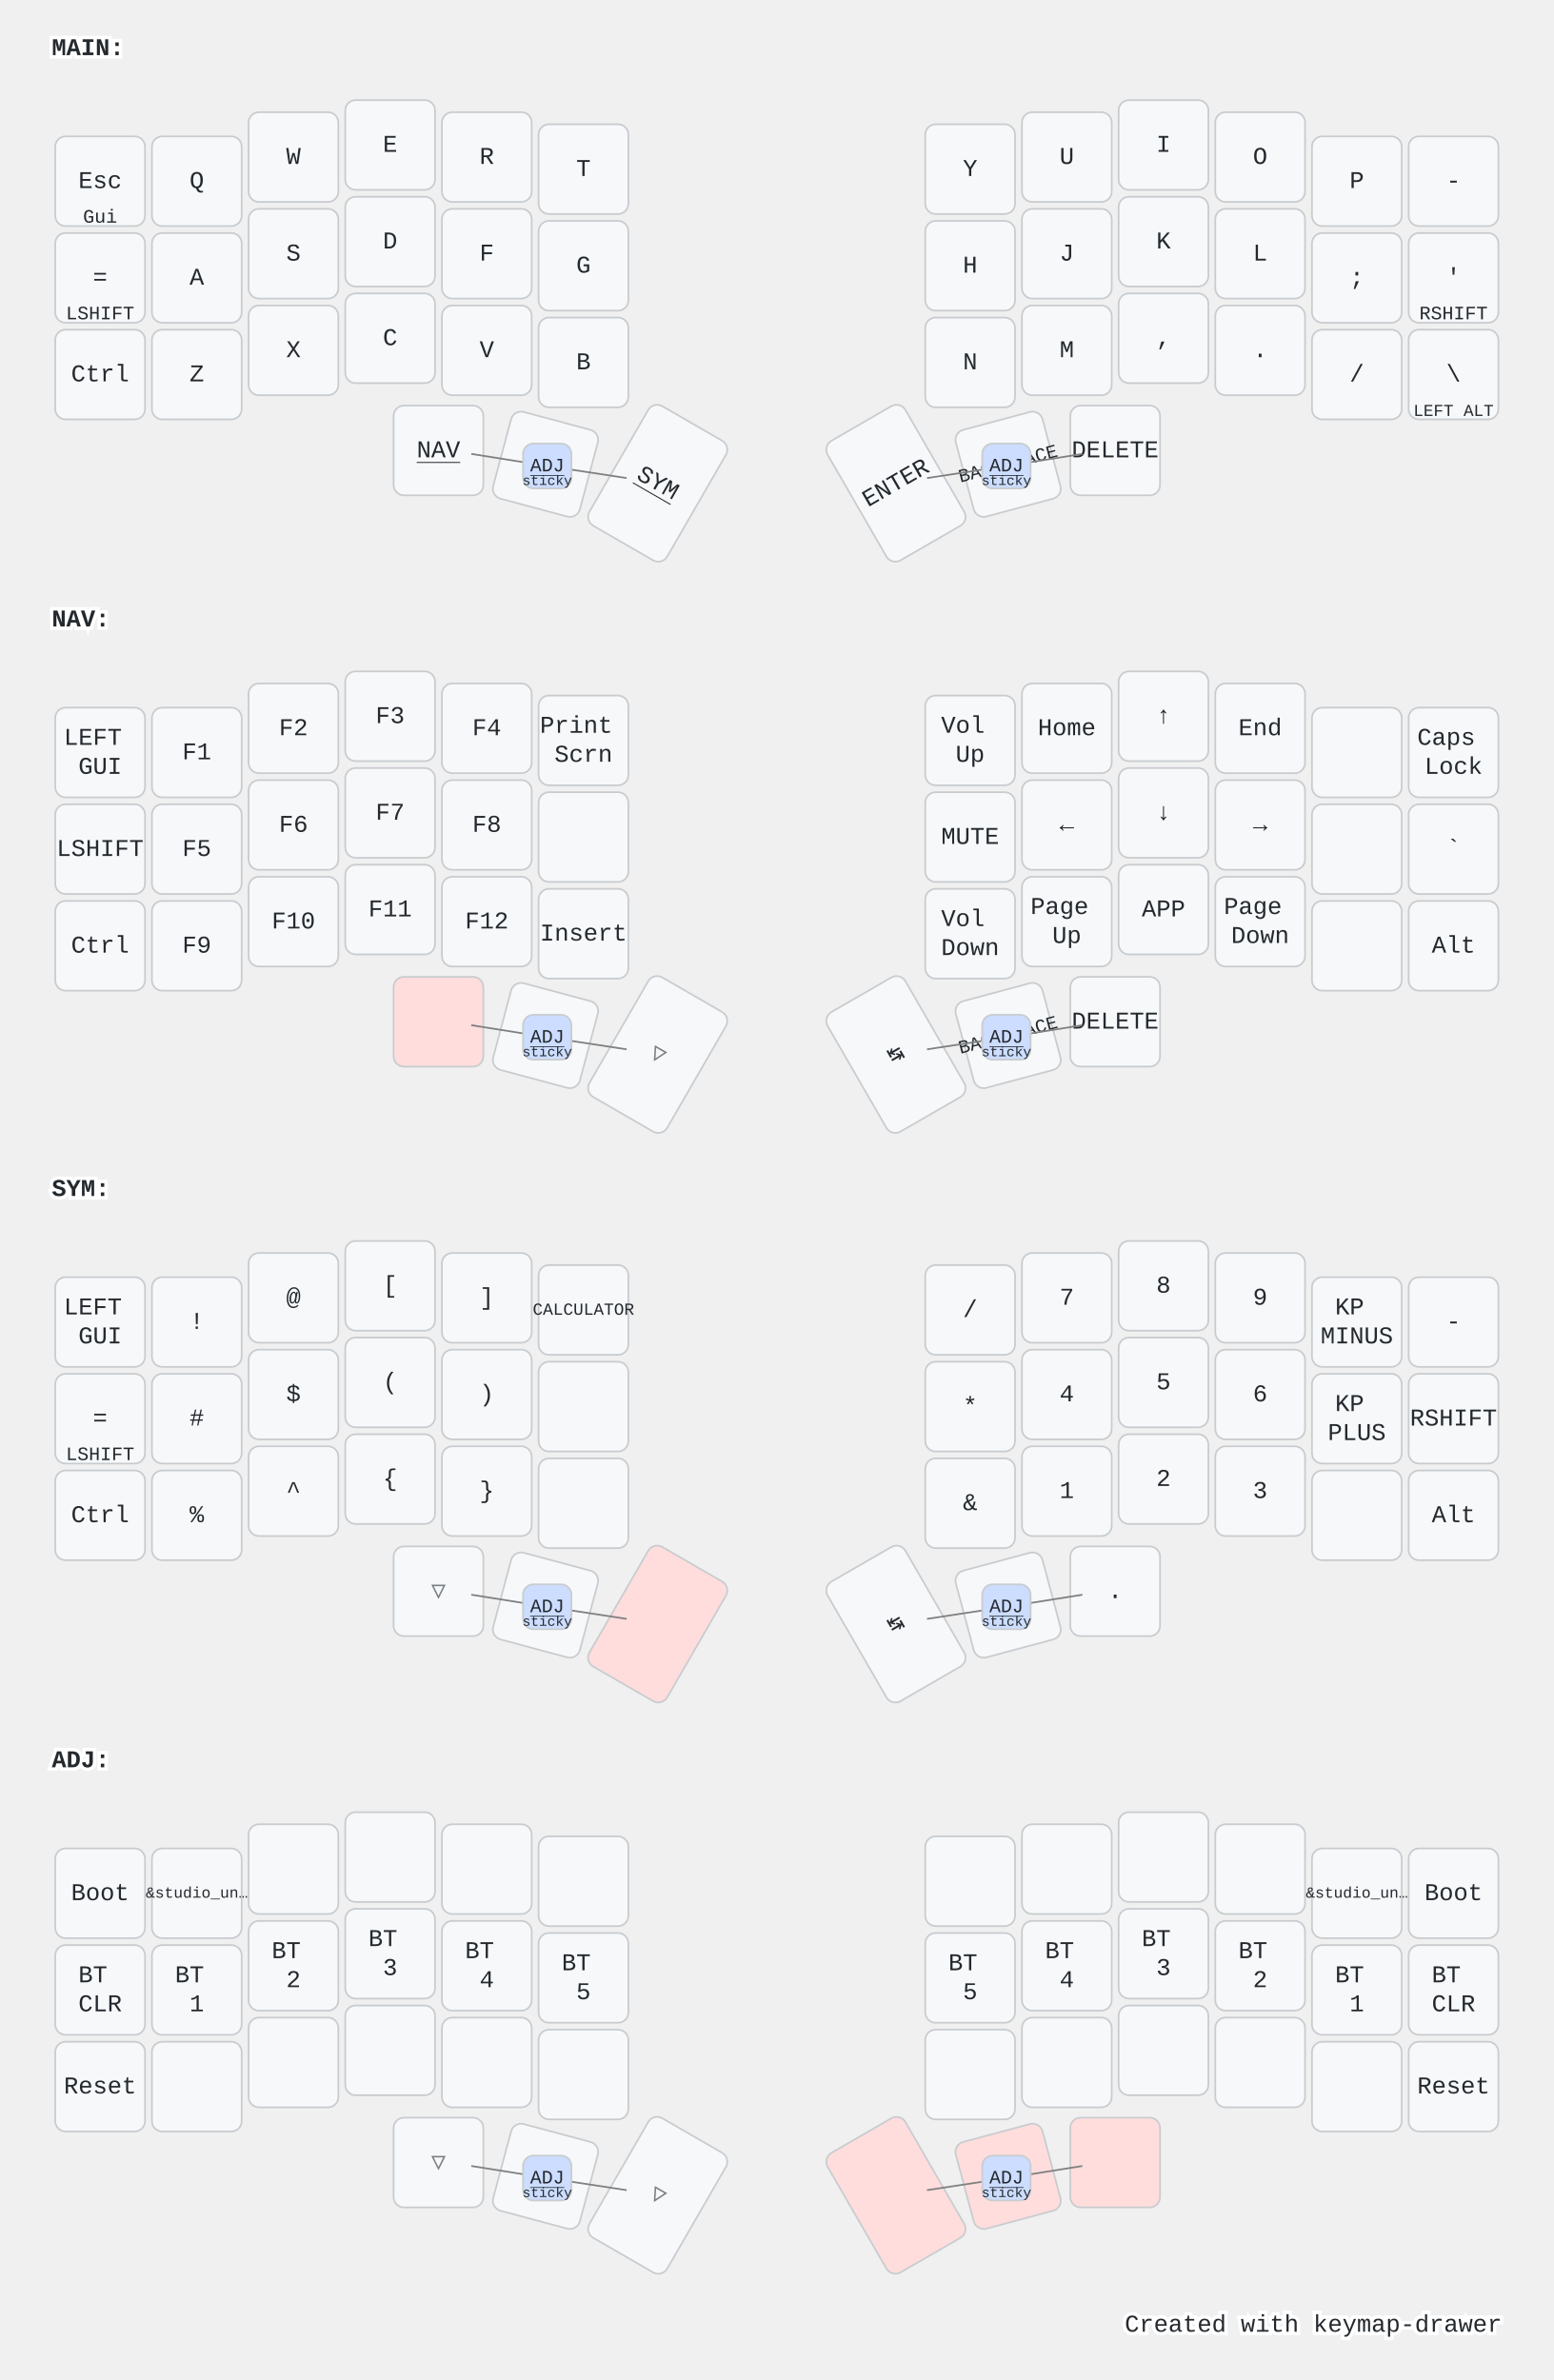
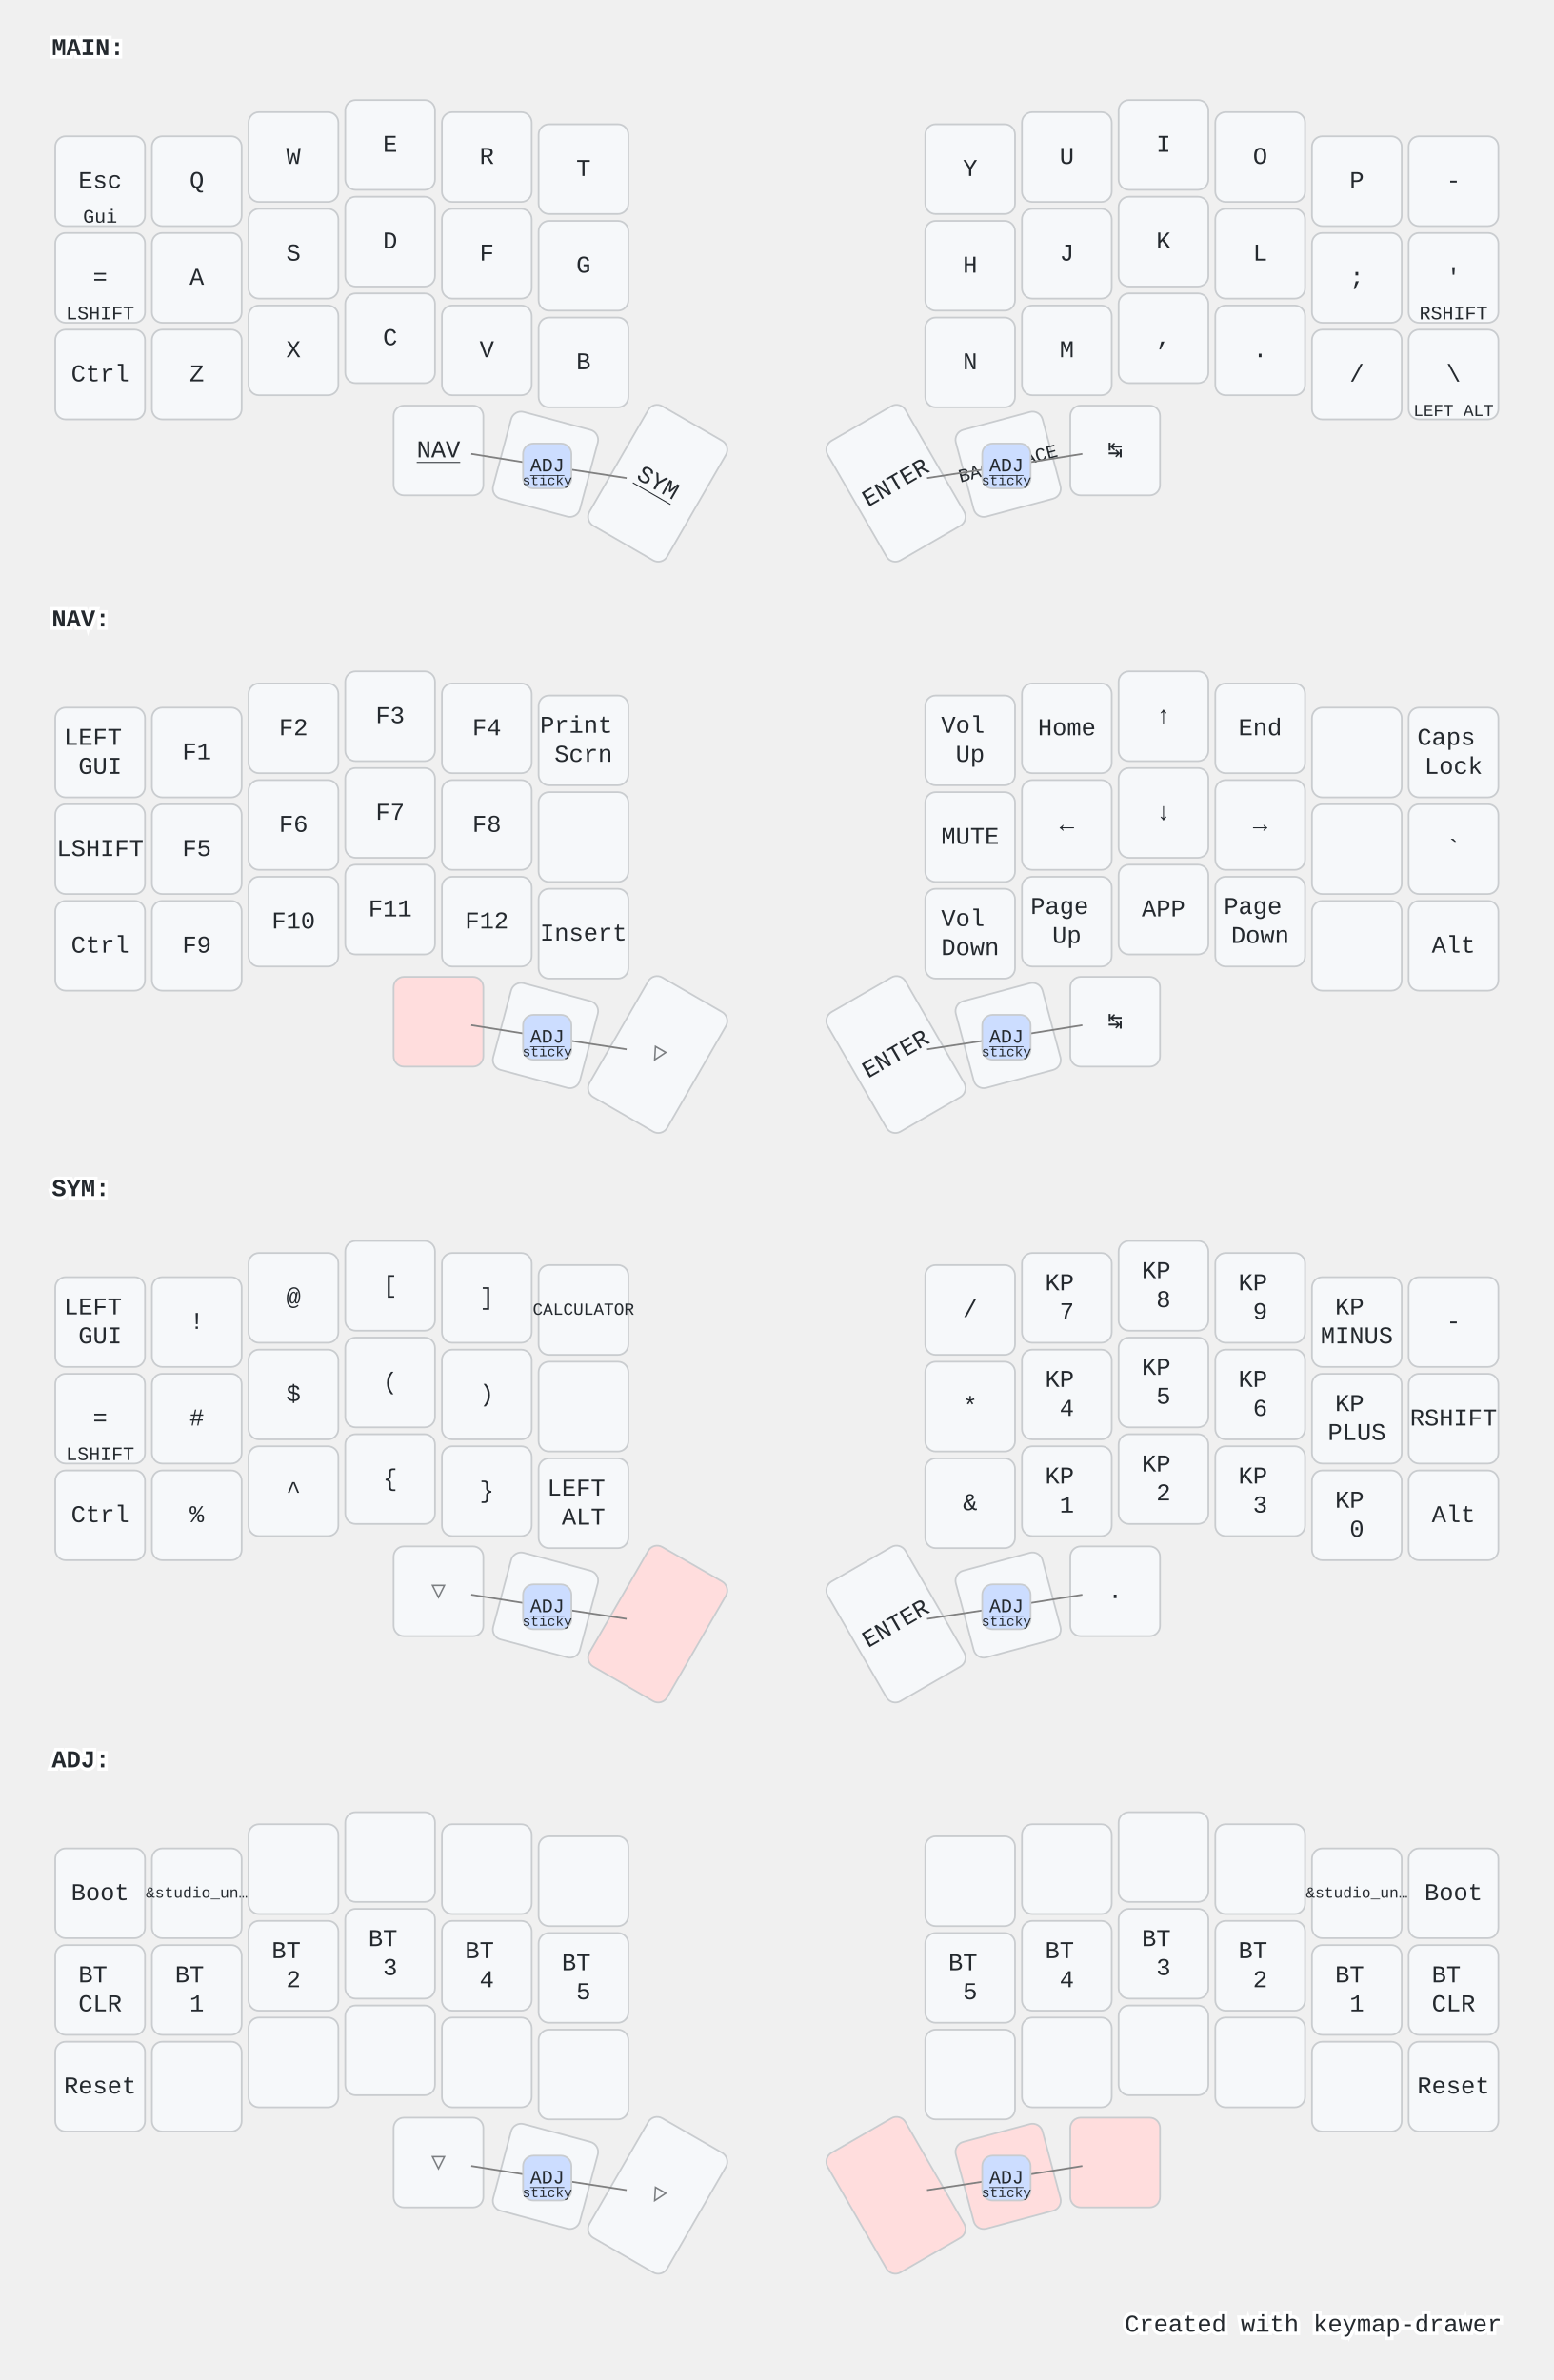
<svg xmlns="http://www.w3.org/2000/svg" width="900" height="1379" viewBox="0 0 900 1379" class="keymap">
  <style>/* inherit to force styles through use tags */
svg path {
    fill: inherit;
}

/* font and background color specifications */
svg.keymap {
    font-family: SFMono-Regular,Consolas,Liberation Mono,Menlo,monospace;
    font-size: 14px;
    font-kerning: normal;
    text-rendering: optimizeLegibility;
    fill: #24292e;
}

/* default key styling */
rect.key {
    fill: #f6f8fa;
}

rect.key, rect.combo {
    stroke: #c9cccf;
    stroke-width: 1;
}

/* default key side styling, only used is draw_key_sides is set */
rect.side {
    filter: brightness(90%);
}

/* color accent for combo boxes */
rect.combo, rect.combo-separate {
    fill: #cdf;
}

/* color accent for held keys */
rect.held, rect.combo.held {
    fill: #fdd;
}

/* color accent for ghost (optional) keys */
rect.ghost, rect.combo.ghost {
    stroke-dasharray: 4, 4;
    stroke-width: 2;
}

text {
    text-anchor: middle;
    dominant-baseline: middle;
}

/* styling for layer labels */
text.label {
    font-weight: bold;
    text-anchor: start;
    stroke: white;
    stroke-width: 4;
    paint-order: stroke;
}

/* styling for optional footer */
text.footer {
    text-anchor: end;
    dominant-baseline: auto;
    stroke: white;
    stroke-width: 4;
    paint-order: stroke;
}

/* styling for combo tap, and key non-tap label text */
- text.combo, text.hold, text.shifted, text.left, text.right {
+ text.combo, text.hold, text.shifted, text.left, text.right, text.tl, text.tr, text.bl, text.br {
    font-size: 11px;
}

- text.hold {
+ text.hold, text.bl, text.br {
    text-anchor: middle;
    dominant-baseline: auto;
}

- text.shifted {
+ text.shifted, text.tl, text.tr {
    text-anchor: middle;
    dominant-baseline: hanging;
}

- text.left {
+ text.left, text.tl, text.bl {
    text-anchor: start;
}

- text.right {
+ text.right, text.tr, text.br {
    text-anchor: end;
}

text.layer-activator {
    text-decoration: underline;
}

/* styling for hold/shifted label text in combo box */
text.combo.hold, text.combo.shifted, text.combo.left, text.combo.right {
    font-size: 8px;
}

/* lighter symbol for transparent keys */
text.trans {
    fill: #7b7e81;
}

/* styling for combo dendrons */
path.combo {
    stroke-width: 1;
    stroke: gray;
    fill: none;
}

/* Start Tabler Icons Cleanup */
/* cannot use height/width with glyphs */
.icon-tabler &gt; path {
    fill: inherit;
    stroke: inherit;
    stroke-width: 2;
}
/* hide tabler's default box */
.icon-tabler &gt; path[stroke="none"][fill="none"] {
    visibility: hidden;
}
/* End Tabler Icons Cleanup */

@media (prefers-color-scheme: dark) {
svg.keymap { fill: #d1d6db; }
rect.key { fill: #3f4750; }
rect.key, rect.combo { stroke: #60666c; }
rect.combo, rect.combo-separate { fill: #1f3d7a; }
rect.held, rect.combo.held { fill: #854747; }
text.label, text.footer { stroke: black; }
text.trans { fill: #7e8184; }
path.combo { stroke: #7f7f7f; }

}</style>
  <g transform="translate(30, 0)" class="layer-MAIN">
    <text x="0" y="28" class="label" id="MAIN">MAIN:</text>
    <g transform="translate(0, 56)">
      <g transform="translate(28, 49)" class="key keypos-0">
        <rect rx="6" ry="6" x="-26" y="-26" width="52" height="52" class="key" />
        <text x="0" y="0" class="key tap">Esc</text>
        <text x="0" y="24" class="key hold">Gui</text>
      </g>
      <g transform="translate(84, 49)" class="key keypos-1">
        <rect rx="6" ry="6" x="-26" y="-26" width="52" height="52" class="key" />
        <text x="0" y="0" class="key tap">Q</text>
      </g>
      <g transform="translate(140, 35)" class="key keypos-2">
        <rect rx="6" ry="6" x="-26" y="-26" width="52" height="52" class="key" />
        <text x="0" y="0" class="key tap">W</text>
      </g>
      <g transform="translate(196, 28)" class="key keypos-3">
        <rect rx="6" ry="6" x="-26" y="-26" width="52" height="52" class="key" />
        <text x="0" y="0" class="key tap">E</text>
      </g>
      <g transform="translate(252, 35)" class="key keypos-4">
        <rect rx="6" ry="6" x="-26" y="-26" width="52" height="52" class="key" />
        <text x="0" y="0" class="key tap">R</text>
      </g>
      <g transform="translate(308, 42)" class="key keypos-5">
        <rect rx="6" ry="6" x="-26" y="-26" width="52" height="52" class="key" />
        <text x="0" y="0" class="key tap">T</text>
      </g>
      <g transform="translate(532, 42)" class="key keypos-6">
        <rect rx="6" ry="6" x="-26" y="-26" width="52" height="52" class="key" />
        <text x="0" y="0" class="key tap">Y</text>
      </g>
      <g transform="translate(588, 35)" class="key keypos-7">
        <rect rx="6" ry="6" x="-26" y="-26" width="52" height="52" class="key" />
        <text x="0" y="0" class="key tap">U</text>
      </g>
      <g transform="translate(644, 28)" class="key keypos-8">
        <rect rx="6" ry="6" x="-26" y="-26" width="52" height="52" class="key" />
        <text x="0" y="0" class="key tap">I</text>
      </g>
      <g transform="translate(700, 35)" class="key keypos-9">
        <rect rx="6" ry="6" x="-26" y="-26" width="52" height="52" class="key" />
        <text x="0" y="0" class="key tap">O</text>
      </g>
      <g transform="translate(756, 49)" class="key keypos-10">
        <rect rx="6" ry="6" x="-26" y="-26" width="52" height="52" class="key" />
        <text x="0" y="0" class="key tap">P</text>
      </g>
      <g transform="translate(812, 49)" class="key keypos-11">
        <rect rx="6" ry="6" x="-26" y="-26" width="52" height="52" class="key" />
        <text x="0" y="0" class="key tap">-</text>
      </g>
      <g transform="translate(28, 105)" class="key keypos-12">
        <rect rx="6" ry="6" x="-26" y="-26" width="52" height="52" class="key" />
        <text x="0" y="0" class="key tap">=</text>
        <text x="0" y="24" class="key hold">LSHIFT</text>
      </g>
      <g transform="translate(84, 105)" class="key keypos-13">
        <rect rx="6" ry="6" x="-26" y="-26" width="52" height="52" class="key" />
        <text x="0" y="0" class="key tap">A</text>
      </g>
      <g transform="translate(140, 91)" class="key keypos-14">
        <rect rx="6" ry="6" x="-26" y="-26" width="52" height="52" class="key" />
        <text x="0" y="0" class="key tap">S</text>
      </g>
      <g transform="translate(196, 84)" class="key keypos-15">
        <rect rx="6" ry="6" x="-26" y="-26" width="52" height="52" class="key" />
        <text x="0" y="0" class="key tap">D</text>
      </g>
      <g transform="translate(252, 91)" class="key keypos-16">
        <rect rx="6" ry="6" x="-26" y="-26" width="52" height="52" class="key" />
        <text x="0" y="0" class="key tap">F</text>
      </g>
      <g transform="translate(308, 98)" class="key keypos-17">
        <rect rx="6" ry="6" x="-26" y="-26" width="52" height="52" class="key" />
        <text x="0" y="0" class="key tap">G</text>
      </g>
      <g transform="translate(532, 98)" class="key keypos-18">
        <rect rx="6" ry="6" x="-26" y="-26" width="52" height="52" class="key" />
        <text x="0" y="0" class="key tap">H</text>
      </g>
      <g transform="translate(588, 91)" class="key keypos-19">
        <rect rx="6" ry="6" x="-26" y="-26" width="52" height="52" class="key" />
        <text x="0" y="0" class="key tap">J</text>
      </g>
      <g transform="translate(644, 84)" class="key keypos-20">
        <rect rx="6" ry="6" x="-26" y="-26" width="52" height="52" class="key" />
        <text x="0" y="0" class="key tap">K</text>
      </g>
      <g transform="translate(700, 91)" class="key keypos-21">
        <rect rx="6" ry="6" x="-26" y="-26" width="52" height="52" class="key" />
        <text x="0" y="0" class="key tap">L</text>
      </g>
      <g transform="translate(756, 105)" class="key keypos-22">
        <rect rx="6" ry="6" x="-26" y="-26" width="52" height="52" class="key" />
        <text x="0" y="0" class="key tap">;</text>
      </g>
      <g transform="translate(812, 105)" class="key keypos-23">
        <rect rx="6" ry="6" x="-26" y="-26" width="52" height="52" class="key" />
        <text x="0" y="0" class="key tap">'</text>
        <text x="0" y="24" class="key hold">RSHIFT</text>
      </g>
      <g transform="translate(28, 161)" class="key keypos-24">
        <rect rx="6" ry="6" x="-26" y="-26" width="52" height="52" class="key" />
        <text x="0" y="0" class="key tap">Ctrl</text>
      </g>
      <g transform="translate(84, 161)" class="key keypos-25">
        <rect rx="6" ry="6" x="-26" y="-26" width="52" height="52" class="key" />
        <text x="0" y="0" class="key tap">Z</text>
      </g>
      <g transform="translate(140, 147)" class="key keypos-26">
        <rect rx="6" ry="6" x="-26" y="-26" width="52" height="52" class="key" />
        <text x="0" y="0" class="key tap">X</text>
      </g>
      <g transform="translate(196, 140)" class="key keypos-27">
        <rect rx="6" ry="6" x="-26" y="-26" width="52" height="52" class="key" />
        <text x="0" y="0" class="key tap">C</text>
      </g>
      <g transform="translate(252, 147)" class="key keypos-28">
        <rect rx="6" ry="6" x="-26" y="-26" width="52" height="52" class="key" />
        <text x="0" y="0" class="key tap">V</text>
      </g>
      <g transform="translate(308, 154)" class="key keypos-29">
        <rect rx="6" ry="6" x="-26" y="-26" width="52" height="52" class="key" />
        <text x="0" y="0" class="key tap">B</text>
      </g>
      <g transform="translate(532, 154)" class="key keypos-30">
        <rect rx="6" ry="6" x="-26" y="-26" width="52" height="52" class="key" />
        <text x="0" y="0" class="key tap">N</text>
      </g>
      <g transform="translate(588, 147)" class="key keypos-31">
        <rect rx="6" ry="6" x="-26" y="-26" width="52" height="52" class="key" />
        <text x="0" y="0" class="key tap">M</text>
      </g>
      <g transform="translate(644, 140)" class="key keypos-32">
        <rect rx="6" ry="6" x="-26" y="-26" width="52" height="52" class="key" />
        <text x="0" y="0" class="key tap">,</text>
      </g>
      <g transform="translate(700, 147)" class="key keypos-33">
        <rect rx="6" ry="6" x="-26" y="-26" width="52" height="52" class="key" />
        <text x="0" y="0" class="key tap">.</text>
      </g>
      <g transform="translate(756, 161)" class="key keypos-34">
        <rect rx="6" ry="6" x="-26" y="-26" width="52" height="52" class="key" />
        <text x="0" y="0" class="key tap">/</text>
      </g>
      <g transform="translate(812, 161)" class="key keypos-35">
        <rect rx="6" ry="6" x="-26" y="-26" width="52" height="52" class="key" />
        <text x="0" y="0" class="key tap">\</text>
        <text x="0" y="24" class="key hold">
          <tspan style="font-size: 88%">LEFT ALT</tspan>
        </text>
      </g>
      <g transform="translate(224, 205)" class="key keypos-36">
        <rect rx="6" ry="6" x="-26" y="-26" width="52" height="52" class="key" />
        <a href="#NAV">
          <text x="0" y="0" class="key tap layer-activator">NAV</text>
        </a>
      </g>
      <g transform="translate(286, 213) rotate(15.0)" class="key keypos-37">
        <rect rx="6" ry="6" x="-26" y="-26" width="52" height="52" class="key" />
        <text x="0" y="0" class="key tap">␣</text>
      </g>
      <g transform="translate(351, 224) rotate(30.0)" class="key keypos-38">
        <rect rx="6" ry="6" x="-26" y="-40" width="52" height="80" class="key" />
        <a href="#SYM">
          <text x="0" y="0" class="key tap layer-activator">SYM</text>
        </a>
      </g>
      <g transform="translate(489, 224) rotate(-30.0)" class="key keypos-39">
        <rect rx="6" ry="6" x="-26" y="-40" width="52" height="80" class="key" />
        <text x="0" y="0" class="key tap">ENTER</text>
      </g>
      <g transform="translate(554, 213) rotate(-15.0)" class="key keypos-40">
        <rect rx="6" ry="6" x="-26" y="-26" width="52" height="52" class="key" />
        <text x="0" y="0" class="key tap">
          <tspan style="font-size: 78%">BACKSPACE</tspan>
        </text>
      </g>
      <g transform="translate(616, 205)" class="key keypos-41">
        <rect rx="6" ry="6" x="-26" y="-26" width="52" height="52" class="key" />
-         <text x="0" y="0" class="key tap">DELETE</text>
+         <text x="0" y="0" class="key tap">↹</text>
      </g>
      <g class="combo combopos-0">
        <path d="M553,214 l44,-7" class="combo" />
        <path d="M553,214 l-46,7" class="combo" />
        <rect rx="6" ry="6" x="539" y="201" width="28" height="26" class="combo" />
        <a href="#ADJ">
          <text x="553" y="214" class="combo tap layer-activator">ADJ</text>
        </a>
        <text x="553" y="225" class="combo hold">sticky</text>
      </g>
      <g class="combo combopos-1">
        <path d="M287,214 l46,7" class="combo" />
        <path d="M287,214 l-44,-7" class="combo" />
        <rect rx="6" ry="6" x="273" y="201" width="28" height="26" class="combo" />
        <a href="#ADJ">
          <text x="287" y="214" class="combo tap layer-activator">ADJ</text>
        </a>
        <text x="287" y="225" class="combo hold">sticky</text>
      </g>
    </g>
  </g>
  <g transform="translate(30, 331)" class="layer-NAV">
    <text x="0" y="28" class="label" id="NAV">NAV:</text>
    <g transform="translate(0, 56)">
      <g transform="translate(28, 49)" class="key keypos-0">
        <rect rx="6" ry="6" x="-26" y="-26" width="52" height="52" class="key" />
        <text x="0" y="0" class="key tap">
          <tspan x="0" dy="-0.6em">LEFT</tspan>
          <tspan x="0" dy="1.2em">GUI</tspan>
        </text>
      </g>
      <g transform="translate(84, 49)" class="key keypos-1">
        <rect rx="6" ry="6" x="-26" y="-26" width="52" height="52" class="key" />
        <text x="0" y="0" class="key tap">F1</text>
      </g>
      <g transform="translate(140, 35)" class="key keypos-2">
        <rect rx="6" ry="6" x="-26" y="-26" width="52" height="52" class="key" />
        <text x="0" y="0" class="key tap">F2</text>
      </g>
      <g transform="translate(196, 28)" class="key keypos-3">
        <rect rx="6" ry="6" x="-26" y="-26" width="52" height="52" class="key" />
        <text x="0" y="0" class="key tap">F3</text>
      </g>
      <g transform="translate(252, 35)" class="key keypos-4">
        <rect rx="6" ry="6" x="-26" y="-26" width="52" height="52" class="key" />
        <text x="0" y="0" class="key tap">F4</text>
      </g>
      <g transform="translate(308, 42)" class="key keypos-5">
        <rect rx="6" ry="6" x="-26" y="-26" width="52" height="52" class="key" />
        <text x="0" y="0" class="key tap">
          <tspan x="0" dy="-0.6em">Print</tspan>
          <tspan x="0" dy="1.2em">Scrn</tspan>
        </text>
      </g>
      <g transform="translate(532, 42)" class="key keypos-6">
        <rect rx="6" ry="6" x="-26" y="-26" width="52" height="52" class="key" />
        <text x="0" y="0" class="key tap">
          <tspan x="0" dy="-0.6em">Vol</tspan>
          <tspan x="0" dy="1.2em">Up</tspan>
        </text>
      </g>
      <g transform="translate(588, 35)" class="key keypos-7">
        <rect rx="6" ry="6" x="-26" y="-26" width="52" height="52" class="key" />
        <text x="0" y="0" class="key tap">Home</text>
      </g>
      <g transform="translate(644, 28)" class="key keypos-8">
        <rect rx="6" ry="6" x="-26" y="-26" width="52" height="52" class="key" />
        <text x="0" y="0" class="key tap">↑</text>
      </g>
      <g transform="translate(700, 35)" class="key keypos-9">
        <rect rx="6" ry="6" x="-26" y="-26" width="52" height="52" class="key" />
        <text x="0" y="0" class="key tap">End</text>
      </g>
      <g transform="translate(756, 49)" class="key keypos-10">
        <rect rx="6" ry="6" x="-26" y="-26" width="52" height="52" class="key" />
      </g>
      <g transform="translate(812, 49)" class="key keypos-11">
        <rect rx="6" ry="6" x="-26" y="-26" width="52" height="52" class="key" />
        <text x="0" y="0" class="key tap">
          <tspan x="0" dy="-0.6em">Caps</tspan>
          <tspan x="0" dy="1.2em">Lock</tspan>
        </text>
      </g>
      <g transform="translate(28, 105)" class="key keypos-12">
        <rect rx="6" ry="6" x="-26" y="-26" width="52" height="52" class="key" />
        <text x="0" y="0" class="key tap">LSHIFT</text>
      </g>
      <g transform="translate(84, 105)" class="key keypos-13">
        <rect rx="6" ry="6" x="-26" y="-26" width="52" height="52" class="key" />
        <text x="0" y="0" class="key tap">F5</text>
      </g>
      <g transform="translate(140, 91)" class="key keypos-14">
        <rect rx="6" ry="6" x="-26" y="-26" width="52" height="52" class="key" />
        <text x="0" y="0" class="key tap">F6</text>
      </g>
      <g transform="translate(196, 84)" class="key keypos-15">
        <rect rx="6" ry="6" x="-26" y="-26" width="52" height="52" class="key" />
        <text x="0" y="0" class="key tap">F7</text>
      </g>
      <g transform="translate(252, 91)" class="key keypos-16">
        <rect rx="6" ry="6" x="-26" y="-26" width="52" height="52" class="key" />
        <text x="0" y="0" class="key tap">F8</text>
      </g>
      <g transform="translate(308, 98)" class="key keypos-17">
        <rect rx="6" ry="6" x="-26" y="-26" width="52" height="52" class="key" />
      </g>
      <g transform="translate(532, 98)" class="key keypos-18">
        <rect rx="6" ry="6" x="-26" y="-26" width="52" height="52" class="key" />
        <text x="0" y="0" class="key tap">MUTE</text>
      </g>
      <g transform="translate(588, 91)" class="key keypos-19">
        <rect rx="6" ry="6" x="-26" y="-26" width="52" height="52" class="key" />
        <text x="0" y="0" class="key tap">←</text>
      </g>
      <g transform="translate(644, 84)" class="key keypos-20">
        <rect rx="6" ry="6" x="-26" y="-26" width="52" height="52" class="key" />
        <text x="0" y="0" class="key tap">↓</text>
      </g>
      <g transform="translate(700, 91)" class="key keypos-21">
        <rect rx="6" ry="6" x="-26" y="-26" width="52" height="52" class="key" />
        <text x="0" y="0" class="key tap">→</text>
      </g>
      <g transform="translate(756, 105)" class="key keypos-22">
        <rect rx="6" ry="6" x="-26" y="-26" width="52" height="52" class="key" />
      </g>
      <g transform="translate(812, 105)" class="key keypos-23">
        <rect rx="6" ry="6" x="-26" y="-26" width="52" height="52" class="key" />
        <text x="0" y="0" class="key tap">`</text>
      </g>
      <g transform="translate(28, 161)" class="key keypos-24">
        <rect rx="6" ry="6" x="-26" y="-26" width="52" height="52" class="key" />
        <text x="0" y="0" class="key tap">Ctrl</text>
      </g>
      <g transform="translate(84, 161)" class="key keypos-25">
        <rect rx="6" ry="6" x="-26" y="-26" width="52" height="52" class="key" />
        <text x="0" y="0" class="key tap">F9</text>
      </g>
      <g transform="translate(140, 147)" class="key keypos-26">
        <rect rx="6" ry="6" x="-26" y="-26" width="52" height="52" class="key" />
        <text x="0" y="0" class="key tap">F10</text>
      </g>
      <g transform="translate(196, 140)" class="key keypos-27">
        <rect rx="6" ry="6" x="-26" y="-26" width="52" height="52" class="key" />
        <text x="0" y="0" class="key tap">F11</text>
      </g>
      <g transform="translate(252, 147)" class="key keypos-28">
        <rect rx="6" ry="6" x="-26" y="-26" width="52" height="52" class="key" />
        <text x="0" y="0" class="key tap">F12</text>
      </g>
      <g transform="translate(308, 154)" class="key keypos-29">
        <rect rx="6" ry="6" x="-26" y="-26" width="52" height="52" class="key" />
        <text x="0" y="0" class="key tap">Insert</text>
      </g>
      <g transform="translate(532, 154)" class="key keypos-30">
        <rect rx="6" ry="6" x="-26" y="-26" width="52" height="52" class="key" />
        <text x="0" y="0" class="key tap">
          <tspan x="0" dy="-0.6em">Vol</tspan>
          <tspan x="0" dy="1.2em">Down</tspan>
        </text>
      </g>
      <g transform="translate(588, 147)" class="key keypos-31">
        <rect rx="6" ry="6" x="-26" y="-26" width="52" height="52" class="key" />
        <text x="0" y="0" class="key tap">
          <tspan x="0" dy="-0.6em">Page</tspan>
          <tspan x="0" dy="1.2em">Up</tspan>
        </text>
      </g>
      <g transform="translate(644, 140)" class="key keypos-32">
        <rect rx="6" ry="6" x="-26" y="-26" width="52" height="52" class="key" />
        <text x="0" y="0" class="key tap">APP</text>
      </g>
      <g transform="translate(700, 147)" class="key keypos-33">
        <rect rx="6" ry="6" x="-26" y="-26" width="52" height="52" class="key" />
        <text x="0" y="0" class="key tap">
          <tspan x="0" dy="-0.6em">Page</tspan>
          <tspan x="0" dy="1.2em">Down</tspan>
        </text>
      </g>
      <g transform="translate(756, 161)" class="key keypos-34">
        <rect rx="6" ry="6" x="-26" y="-26" width="52" height="52" class="key" />
      </g>
      <g transform="translate(812, 161)" class="key keypos-35">
        <rect rx="6" ry="6" x="-26" y="-26" width="52" height="52" class="key" />
        <text x="0" y="0" class="key tap">Alt</text>
      </g>
      <g transform="translate(224, 205)" class="key held keypos-36">
        <rect rx="6" ry="6" x="-26" y="-26" width="52" height="52" class="key held" />
      </g>
      <g transform="translate(286, 213) rotate(15.0)" class="key trans keypos-37">
        <rect rx="6" ry="6" x="-26" y="-26" width="52" height="52" class="key trans" />
        <text x="0" y="0" class="key trans tap">▽</text>
      </g>
      <g transform="translate(351, 224) rotate(30.0)" class="key trans keypos-38">
        <rect rx="6" ry="6" x="-26" y="-40" width="52" height="80" class="key trans" />
        <text x="0" y="0" class="key trans tap">▽</text>
      </g>
      <g transform="translate(489, 224) rotate(-30.0)" class="key keypos-39">
        <rect rx="6" ry="6" x="-26" y="-40" width="52" height="80" class="key" />
+         <text x="0" y="0" class="key tap">ENTER</text>
+       </g>
+       <g transform="translate(554, 213) rotate(-15.0)" class="key keypos-40">
+         <rect rx="6" ry="6" x="-26" y="-26" width="52" height="52" class="key" />
+         <text x="0" y="0" class="key tap">⌦</text>
+       </g>
+       <g transform="translate(616, 205)" class="key keypos-41">
+         <rect rx="6" ry="6" x="-26" y="-26" width="52" height="52" class="key" />
        <text x="0" y="0" class="key tap">↹</text>
-       </g>
-       <g transform="translate(554, 213) rotate(-15.0)" class="key keypos-40">
-         <rect rx="6" ry="6" x="-26" y="-26" width="52" height="52" class="key" />
-         <text x="0" y="0" class="key tap">
-           <tspan style="font-size: 78%">BACKSPACE</tspan>
-         </text>
-       </g>
-       <g transform="translate(616, 205)" class="key keypos-41">
-         <rect rx="6" ry="6" x="-26" y="-26" width="52" height="52" class="key" />
-         <text x="0" y="0" class="key tap">DELETE</text>
      </g>
      <g class="combo combopos-0">
        <path d="M553,214 l44,-7" class="combo" />
        <path d="M553,214 l-46,7" class="combo" />
        <rect rx="6" ry="6" x="539" y="201" width="28" height="26" class="combo" />
        <a href="#ADJ">
          <text x="553" y="214" class="combo tap layer-activator">ADJ</text>
        </a>
        <text x="553" y="225" class="combo hold">sticky</text>
      </g>
      <g class="combo combopos-1">
        <path d="M287,214 l46,7" class="combo" />
        <path d="M287,214 l-44,-7" class="combo" />
        <rect rx="6" ry="6" x="273" y="201" width="28" height="26" class="combo" />
        <a href="#ADJ">
          <text x="287" y="214" class="combo tap layer-activator">ADJ</text>
        </a>
        <text x="287" y="225" class="combo hold">sticky</text>
      </g>
    </g>
  </g>
  <g transform="translate(30, 661)" class="layer-SYM">
    <text x="0" y="28" class="label" id="SYM">SYM:</text>
    <g transform="translate(0, 56)">
      <g transform="translate(28, 49)" class="key keypos-0">
        <rect rx="6" ry="6" x="-26" y="-26" width="52" height="52" class="key" />
        <text x="0" y="0" class="key tap">
          <tspan x="0" dy="-0.6em">LEFT</tspan>
          <tspan x="0" dy="1.2em">GUI</tspan>
        </text>
      </g>
      <g transform="translate(84, 49)" class="key keypos-1">
        <rect rx="6" ry="6" x="-26" y="-26" width="52" height="52" class="key" />
        <text x="0" y="0" class="key tap">!</text>
      </g>
      <g transform="translate(140, 35)" class="key keypos-2">
        <rect rx="6" ry="6" x="-26" y="-26" width="52" height="52" class="key" />
        <text x="0" y="0" class="key tap">@</text>
      </g>
      <g transform="translate(196, 28)" class="key keypos-3">
        <rect rx="6" ry="6" x="-26" y="-26" width="52" height="52" class="key" />
        <text x="0" y="0" class="key tap">[</text>
      </g>
      <g transform="translate(252, 35)" class="key keypos-4">
        <rect rx="6" ry="6" x="-26" y="-26" width="52" height="52" class="key" />
        <text x="0" y="0" class="key tap">]</text>
      </g>
      <g transform="translate(308, 42)" class="key keypos-5">
        <rect rx="6" ry="6" x="-26" y="-26" width="52" height="52" class="key" />
        <text x="0" y="0" class="key tap">
          <tspan style="font-size: 70%">CALCULATOR</tspan>
        </text>
      </g>
      <g transform="translate(532, 42)" class="key keypos-6">
        <rect rx="6" ry="6" x="-26" y="-26" width="52" height="52" class="key" />
        <text x="0" y="0" class="key tap">/</text>
      </g>
      <g transform="translate(588, 35)" class="key keypos-7">
        <rect rx="6" ry="6" x="-26" y="-26" width="52" height="52" class="key" />
-         <text x="0" y="0" class="key tap">7</text>
+         <text x="0" y="0" class="key tap">
+           <tspan x="0" dy="-0.6em">KP</tspan>
+           <tspan x="0" dy="1.2em">7</tspan>
+         </text>
      </g>
      <g transform="translate(644, 28)" class="key keypos-8">
        <rect rx="6" ry="6" x="-26" y="-26" width="52" height="52" class="key" />
-         <text x="0" y="0" class="key tap">8</text>
+         <text x="0" y="0" class="key tap">
+           <tspan x="0" dy="-0.6em">KP</tspan>
+           <tspan x="0" dy="1.2em">8</tspan>
+         </text>
      </g>
      <g transform="translate(700, 35)" class="key keypos-9">
        <rect rx="6" ry="6" x="-26" y="-26" width="52" height="52" class="key" />
-         <text x="0" y="0" class="key tap">9</text>
+         <text x="0" y="0" class="key tap">
+           <tspan x="0" dy="-0.6em">KP</tspan>
+           <tspan x="0" dy="1.2em">9</tspan>
+         </text>
      </g>
      <g transform="translate(756, 49)" class="key keypos-10">
        <rect rx="6" ry="6" x="-26" y="-26" width="52" height="52" class="key" />
        <text x="0" y="0" class="key tap">
          <tspan x="0" dy="-0.6em">KP</tspan>
          <tspan x="0" dy="1.2em">MINUS</tspan>
        </text>
      </g>
      <g transform="translate(812, 49)" class="key keypos-11">
        <rect rx="6" ry="6" x="-26" y="-26" width="52" height="52" class="key" />
        <text x="0" y="0" class="key tap">-</text>
      </g>
      <g transform="translate(28, 105)" class="key keypos-12">
        <rect rx="6" ry="6" x="-26" y="-26" width="52" height="52" class="key" />
        <text x="0" y="0" class="key tap">=</text>
        <text x="0" y="24" class="key hold">LSHIFT</text>
      </g>
      <g transform="translate(84, 105)" class="key keypos-13">
        <rect rx="6" ry="6" x="-26" y="-26" width="52" height="52" class="key" />
        <text x="0" y="0" class="key tap">#</text>
      </g>
      <g transform="translate(140, 91)" class="key keypos-14">
        <rect rx="6" ry="6" x="-26" y="-26" width="52" height="52" class="key" />
        <text x="0" y="0" class="key tap">$</text>
      </g>
      <g transform="translate(196, 84)" class="key keypos-15">
        <rect rx="6" ry="6" x="-26" y="-26" width="52" height="52" class="key" />
        <text x="0" y="0" class="key tap">(</text>
      </g>
      <g transform="translate(252, 91)" class="key keypos-16">
        <rect rx="6" ry="6" x="-26" y="-26" width="52" height="52" class="key" />
        <text x="0" y="0" class="key tap">)</text>
      </g>
      <g transform="translate(308, 98)" class="key keypos-17">
        <rect rx="6" ry="6" x="-26" y="-26" width="52" height="52" class="key" />
      </g>
      <g transform="translate(532, 98)" class="key keypos-18">
        <rect rx="6" ry="6" x="-26" y="-26" width="52" height="52" class="key" />
        <text x="0" y="0" class="key tap">*</text>
      </g>
      <g transform="translate(588, 91)" class="key keypos-19">
        <rect rx="6" ry="6" x="-26" y="-26" width="52" height="52" class="key" />
-         <text x="0" y="0" class="key tap">4</text>
+         <text x="0" y="0" class="key tap">
+           <tspan x="0" dy="-0.6em">KP</tspan>
+           <tspan x="0" dy="1.2em">4</tspan>
+         </text>
      </g>
      <g transform="translate(644, 84)" class="key keypos-20">
        <rect rx="6" ry="6" x="-26" y="-26" width="52" height="52" class="key" />
-         <text x="0" y="0" class="key tap">5</text>
+         <text x="0" y="0" class="key tap">
+           <tspan x="0" dy="-0.6em">KP</tspan>
+           <tspan x="0" dy="1.2em">5</tspan>
+         </text>
      </g>
      <g transform="translate(700, 91)" class="key keypos-21">
        <rect rx="6" ry="6" x="-26" y="-26" width="52" height="52" class="key" />
-         <text x="0" y="0" class="key tap">6</text>
+         <text x="0" y="0" class="key tap">
+           <tspan x="0" dy="-0.6em">KP</tspan>
+           <tspan x="0" dy="1.2em">6</tspan>
+         </text>
      </g>
      <g transform="translate(756, 105)" class="key keypos-22">
        <rect rx="6" ry="6" x="-26" y="-26" width="52" height="52" class="key" />
        <text x="0" y="0" class="key tap">
          <tspan x="0" dy="-0.6em">KP</tspan>
          <tspan x="0" dy="1.2em">PLUS</tspan>
        </text>
      </g>
      <g transform="translate(812, 105)" class="key keypos-23">
        <rect rx="6" ry="6" x="-26" y="-26" width="52" height="52" class="key" />
        <text x="0" y="0" class="key tap">RSHIFT</text>
      </g>
      <g transform="translate(28, 161)" class="key keypos-24">
        <rect rx="6" ry="6" x="-26" y="-26" width="52" height="52" class="key" />
        <text x="0" y="0" class="key tap">Ctrl</text>
      </g>
      <g transform="translate(84, 161)" class="key keypos-25">
        <rect rx="6" ry="6" x="-26" y="-26" width="52" height="52" class="key" />
        <text x="0" y="0" class="key tap">%</text>
      </g>
      <g transform="translate(140, 147)" class="key keypos-26">
        <rect rx="6" ry="6" x="-26" y="-26" width="52" height="52" class="key" />
        <text x="0" y="0" class="key tap">^</text>
      </g>
      <g transform="translate(196, 140)" class="key keypos-27">
        <rect rx="6" ry="6" x="-26" y="-26" width="52" height="52" class="key" />
        <text x="0" y="0" class="key tap">{</text>
      </g>
      <g transform="translate(252, 147)" class="key keypos-28">
        <rect rx="6" ry="6" x="-26" y="-26" width="52" height="52" class="key" />
        <text x="0" y="0" class="key tap">}</text>
      </g>
      <g transform="translate(308, 154)" class="key keypos-29">
        <rect rx="6" ry="6" x="-26" y="-26" width="52" height="52" class="key" />
+         <text x="0" y="0" class="key tap">
+           <tspan x="0" dy="-0.6em">LEFT</tspan>
+           <tspan x="0" dy="1.2em">ALT</tspan>
+         </text>
      </g>
      <g transform="translate(532, 154)" class="key keypos-30">
        <rect rx="6" ry="6" x="-26" y="-26" width="52" height="52" class="key" />
        <text x="0" y="0" class="key tap">&amp;</text>
      </g>
      <g transform="translate(588, 147)" class="key keypos-31">
        <rect rx="6" ry="6" x="-26" y="-26" width="52" height="52" class="key" />
-         <text x="0" y="0" class="key tap">1</text>
+         <text x="0" y="0" class="key tap">
+           <tspan x="0" dy="-0.6em">KP</tspan>
+           <tspan x="0" dy="1.2em">1</tspan>
+         </text>
      </g>
      <g transform="translate(644, 140)" class="key keypos-32">
        <rect rx="6" ry="6" x="-26" y="-26" width="52" height="52" class="key" />
-         <text x="0" y="0" class="key tap">2</text>
+         <text x="0" y="0" class="key tap">
+           <tspan x="0" dy="-0.6em">KP</tspan>
+           <tspan x="0" dy="1.2em">2</tspan>
+         </text>
      </g>
      <g transform="translate(700, 147)" class="key keypos-33">
        <rect rx="6" ry="6" x="-26" y="-26" width="52" height="52" class="key" />
-         <text x="0" y="0" class="key tap">3</text>
+         <text x="0" y="0" class="key tap">
+           <tspan x="0" dy="-0.6em">KP</tspan>
+           <tspan x="0" dy="1.2em">3</tspan>
+         </text>
      </g>
      <g transform="translate(756, 161)" class="key keypos-34">
        <rect rx="6" ry="6" x="-26" y="-26" width="52" height="52" class="key" />
+         <text x="0" y="0" class="key tap">
+           <tspan x="0" dy="-0.6em">KP</tspan>
+           <tspan x="0" dy="1.2em">0</tspan>
+         </text>
      </g>
      <g transform="translate(812, 161)" class="key keypos-35">
        <rect rx="6" ry="6" x="-26" y="-26" width="52" height="52" class="key" />
        <text x="0" y="0" class="key tap">Alt</text>
      </g>
      <g transform="translate(224, 205)" class="key trans keypos-36">
        <rect rx="6" ry="6" x="-26" y="-26" width="52" height="52" class="key trans" />
        <text x="0" y="0" class="key trans tap">▽</text>
      </g>
      <g transform="translate(286, 213) rotate(15.0)" class="key trans keypos-37">
        <rect rx="6" ry="6" x="-26" y="-26" width="52" height="52" class="key trans" />
        <text x="0" y="0" class="key trans tap">▽</text>
      </g>
      <g transform="translate(351, 224) rotate(30.0)" class="key held keypos-38">
        <rect rx="6" ry="6" x="-26" y="-40" width="52" height="80" class="key held" />
      </g>
      <g transform="translate(489, 224) rotate(-30.0)" class="key keypos-39">
        <rect rx="6" ry="6" x="-26" y="-40" width="52" height="80" class="key" />
-         <text x="0" y="0" class="key tap">↹</text>
+         <text x="0" y="0" class="key tap">ENTER</text>
      </g>
      <g transform="translate(554, 213) rotate(-15.0)" class="key keypos-40">
        <rect rx="6" ry="6" x="-26" y="-26" width="52" height="52" class="key" />
-         <text x="0" y="0" class="key tap">0</text>
+         <text x="0" y="0" class="key tap">,</text>
      </g>
      <g transform="translate(616, 205)" class="key keypos-41">
        <rect rx="6" ry="6" x="-26" y="-26" width="52" height="52" class="key" />
        <text x="0" y="0" class="key tap">.</text>
      </g>
      <g class="combo combopos-0">
        <path d="M553,214 l44,-7" class="combo" />
        <path d="M553,214 l-46,7" class="combo" />
        <rect rx="6" ry="6" x="539" y="201" width="28" height="26" class="combo" />
        <a href="#ADJ">
          <text x="553" y="214" class="combo tap layer-activator">ADJ</text>
        </a>
        <text x="553" y="225" class="combo hold">sticky</text>
      </g>
      <g class="combo combopos-1">
        <path d="M287,214 l46,7" class="combo" />
        <path d="M287,214 l-44,-7" class="combo" />
        <rect rx="6" ry="6" x="273" y="201" width="28" height="26" class="combo" />
        <a href="#ADJ">
          <text x="287" y="214" class="combo tap layer-activator">ADJ</text>
        </a>
        <text x="287" y="225" class="combo hold">sticky</text>
      </g>
    </g>
  </g>
  <g transform="translate(30, 992)" class="layer-ADJ">
    <text x="0" y="28" class="label" id="ADJ">ADJ:</text>
    <g transform="translate(0, 56)">
      <g transform="translate(28, 49)" class="key keypos-0">
        <rect rx="6" ry="6" x="-26" y="-26" width="52" height="52" class="key" />
        <text x="0" y="0" class="key tap">Boot</text>
      </g>
      <g transform="translate(84, 49)" class="key keypos-1">
        <rect rx="6" ry="6" x="-26" y="-26" width="52" height="52" class="key" />
        <text x="0" y="0" class="key tap">
          <tspan style="font-size: 64%">&amp;studio_un…</tspan>
        </text>
      </g>
      <g transform="translate(140, 35)" class="key keypos-2">
        <rect rx="6" ry="6" x="-26" y="-26" width="52" height="52" class="key" />
      </g>
      <g transform="translate(196, 28)" class="key keypos-3">
        <rect rx="6" ry="6" x="-26" y="-26" width="52" height="52" class="key" />
      </g>
      <g transform="translate(252, 35)" class="key keypos-4">
        <rect rx="6" ry="6" x="-26" y="-26" width="52" height="52" class="key" />
      </g>
      <g transform="translate(308, 42)" class="key keypos-5">
        <rect rx="6" ry="6" x="-26" y="-26" width="52" height="52" class="key" />
      </g>
      <g transform="translate(532, 42)" class="key keypos-6">
        <rect rx="6" ry="6" x="-26" y="-26" width="52" height="52" class="key" />
      </g>
      <g transform="translate(588, 35)" class="key keypos-7">
        <rect rx="6" ry="6" x="-26" y="-26" width="52" height="52" class="key" />
      </g>
      <g transform="translate(644, 28)" class="key keypos-8">
        <rect rx="6" ry="6" x="-26" y="-26" width="52" height="52" class="key" />
      </g>
      <g transform="translate(700, 35)" class="key keypos-9">
        <rect rx="6" ry="6" x="-26" y="-26" width="52" height="52" class="key" />
      </g>
      <g transform="translate(756, 49)" class="key keypos-10">
        <rect rx="6" ry="6" x="-26" y="-26" width="52" height="52" class="key" />
        <text x="0" y="0" class="key tap">
          <tspan style="font-size: 64%">&amp;studio_un…</tspan>
        </text>
      </g>
      <g transform="translate(812, 49)" class="key keypos-11">
        <rect rx="6" ry="6" x="-26" y="-26" width="52" height="52" class="key" />
        <text x="0" y="0" class="key tap">Boot</text>
      </g>
      <g transform="translate(28, 105)" class="key keypos-12">
        <rect rx="6" ry="6" x="-26" y="-26" width="52" height="52" class="key" />
        <text x="0" y="0" class="key tap">
          <tspan x="0" dy="-0.6em">BT</tspan>
          <tspan x="0" dy="1.2em">CLR</tspan>
        </text>
      </g>
      <g transform="translate(84, 105)" class="key keypos-13">
        <rect rx="6" ry="6" x="-26" y="-26" width="52" height="52" class="key" />
        <text x="0" y="0" class="key tap">
          <tspan x="0" dy="-0.6em">BT</tspan>
          <tspan x="0" dy="1.2em">1</tspan>
        </text>
      </g>
      <g transform="translate(140, 91)" class="key keypos-14">
        <rect rx="6" ry="6" x="-26" y="-26" width="52" height="52" class="key" />
        <text x="0" y="0" class="key tap">
          <tspan x="0" dy="-0.6em">BT</tspan>
          <tspan x="0" dy="1.2em">2</tspan>
        </text>
      </g>
      <g transform="translate(196, 84)" class="key keypos-15">
        <rect rx="6" ry="6" x="-26" y="-26" width="52" height="52" class="key" />
        <text x="0" y="0" class="key tap">
          <tspan x="0" dy="-0.6em">BT</tspan>
          <tspan x="0" dy="1.2em">3</tspan>
        </text>
      </g>
      <g transform="translate(252, 91)" class="key keypos-16">
        <rect rx="6" ry="6" x="-26" y="-26" width="52" height="52" class="key" />
        <text x="0" y="0" class="key tap">
          <tspan x="0" dy="-0.6em">BT</tspan>
          <tspan x="0" dy="1.2em">4</tspan>
        </text>
      </g>
      <g transform="translate(308, 98)" class="key keypos-17">
        <rect rx="6" ry="6" x="-26" y="-26" width="52" height="52" class="key" />
        <text x="0" y="0" class="key tap">
          <tspan x="0" dy="-0.6em">BT</tspan>
          <tspan x="0" dy="1.2em">5</tspan>
        </text>
      </g>
      <g transform="translate(532, 98)" class="key keypos-18">
        <rect rx="6" ry="6" x="-26" y="-26" width="52" height="52" class="key" />
        <text x="0" y="0" class="key tap">
          <tspan x="0" dy="-0.6em">BT</tspan>
          <tspan x="0" dy="1.2em">5</tspan>
        </text>
      </g>
      <g transform="translate(588, 91)" class="key keypos-19">
        <rect rx="6" ry="6" x="-26" y="-26" width="52" height="52" class="key" />
        <text x="0" y="0" class="key tap">
          <tspan x="0" dy="-0.6em">BT</tspan>
          <tspan x="0" dy="1.2em">4</tspan>
        </text>
      </g>
      <g transform="translate(644, 84)" class="key keypos-20">
        <rect rx="6" ry="6" x="-26" y="-26" width="52" height="52" class="key" />
        <text x="0" y="0" class="key tap">
          <tspan x="0" dy="-0.6em">BT</tspan>
          <tspan x="0" dy="1.2em">3</tspan>
        </text>
      </g>
      <g transform="translate(700, 91)" class="key keypos-21">
        <rect rx="6" ry="6" x="-26" y="-26" width="52" height="52" class="key" />
        <text x="0" y="0" class="key tap">
          <tspan x="0" dy="-0.6em">BT</tspan>
          <tspan x="0" dy="1.2em">2</tspan>
        </text>
      </g>
      <g transform="translate(756, 105)" class="key keypos-22">
        <rect rx="6" ry="6" x="-26" y="-26" width="52" height="52" class="key" />
        <text x="0" y="0" class="key tap">
          <tspan x="0" dy="-0.6em">BT</tspan>
          <tspan x="0" dy="1.2em">1</tspan>
        </text>
      </g>
      <g transform="translate(812, 105)" class="key keypos-23">
        <rect rx="6" ry="6" x="-26" y="-26" width="52" height="52" class="key" />
        <text x="0" y="0" class="key tap">
          <tspan x="0" dy="-0.6em">BT</tspan>
          <tspan x="0" dy="1.2em">CLR</tspan>
        </text>
      </g>
      <g transform="translate(28, 161)" class="key keypos-24">
        <rect rx="6" ry="6" x="-26" y="-26" width="52" height="52" class="key" />
        <text x="0" y="0" class="key tap">Reset</text>
      </g>
      <g transform="translate(84, 161)" class="key keypos-25">
        <rect rx="6" ry="6" x="-26" y="-26" width="52" height="52" class="key" />
      </g>
      <g transform="translate(140, 147)" class="key keypos-26">
        <rect rx="6" ry="6" x="-26" y="-26" width="52" height="52" class="key" />
      </g>
      <g transform="translate(196, 140)" class="key keypos-27">
        <rect rx="6" ry="6" x="-26" y="-26" width="52" height="52" class="key" />
      </g>
      <g transform="translate(252, 147)" class="key keypos-28">
        <rect rx="6" ry="6" x="-26" y="-26" width="52" height="52" class="key" />
      </g>
      <g transform="translate(308, 154)" class="key keypos-29">
        <rect rx="6" ry="6" x="-26" y="-26" width="52" height="52" class="key" />
      </g>
      <g transform="translate(532, 154)" class="key keypos-30">
        <rect rx="6" ry="6" x="-26" y="-26" width="52" height="52" class="key" />
      </g>
      <g transform="translate(588, 147)" class="key keypos-31">
        <rect rx="6" ry="6" x="-26" y="-26" width="52" height="52" class="key" />
      </g>
      <g transform="translate(644, 140)" class="key keypos-32">
        <rect rx="6" ry="6" x="-26" y="-26" width="52" height="52" class="key" />
      </g>
      <g transform="translate(700, 147)" class="key keypos-33">
        <rect rx="6" ry="6" x="-26" y="-26" width="52" height="52" class="key" />
      </g>
      <g transform="translate(756, 161)" class="key keypos-34">
        <rect rx="6" ry="6" x="-26" y="-26" width="52" height="52" class="key" />
      </g>
      <g transform="translate(812, 161)" class="key keypos-35">
        <rect rx="6" ry="6" x="-26" y="-26" width="52" height="52" class="key" />
        <text x="0" y="0" class="key tap">Reset</text>
      </g>
      <g transform="translate(224, 205)" class="key trans keypos-36">
        <rect rx="6" ry="6" x="-26" y="-26" width="52" height="52" class="key trans" />
        <text x="0" y="0" class="key trans tap">▽</text>
      </g>
      <g transform="translate(286, 213) rotate(15.0)" class="key trans keypos-37">
        <rect rx="6" ry="6" x="-26" y="-26" width="52" height="52" class="key trans" />
        <text x="0" y="0" class="key trans tap">▽</text>
      </g>
      <g transform="translate(351, 224) rotate(30.0)" class="key trans keypos-38">
        <rect rx="6" ry="6" x="-26" y="-40" width="52" height="80" class="key trans" />
        <text x="0" y="0" class="key trans tap">▽</text>
      </g>
      <g transform="translate(489, 224) rotate(-30.0)" class="key held keypos-39">
        <rect rx="6" ry="6" x="-26" y="-40" width="52" height="80" class="key held" />
      </g>
      <g transform="translate(554, 213) rotate(-15.0)" class="key held keypos-40">
        <rect rx="6" ry="6" x="-26" y="-26" width="52" height="52" class="key held" />
      </g>
      <g transform="translate(616, 205)" class="key held keypos-41">
        <rect rx="6" ry="6" x="-26" y="-26" width="52" height="52" class="key held" />
      </g>
      <g class="combo combopos-0">
        <path d="M553,214 l44,-7" class="combo" />
        <path d="M553,214 l-46,7" class="combo" />
        <rect rx="6" ry="6" x="539" y="201" width="28" height="26" class="combo" />
        <a href="#ADJ">
          <text x="553" y="214" class="combo tap layer-activator">ADJ</text>
        </a>
        <text x="553" y="225" class="combo hold">sticky</text>
      </g>
      <g class="combo combopos-1">
        <path d="M287,214 l46,7" class="combo" />
        <path d="M287,214 l-44,-7" class="combo" />
        <rect rx="6" ry="6" x="273" y="201" width="28" height="26" class="combo" />
        <a href="#ADJ">
          <text x="287" y="214" class="combo tap layer-activator">ADJ</text>
        </a>
        <text x="287" y="225" class="combo hold">sticky</text>
      </g>
    </g>
  </g>
  <text x="870.0" y="1351.0" class="footer">Created with <a href="https://github.com/caksoylar/keymap-drawer">keymap-drawer</a>
  </text>
</svg>
